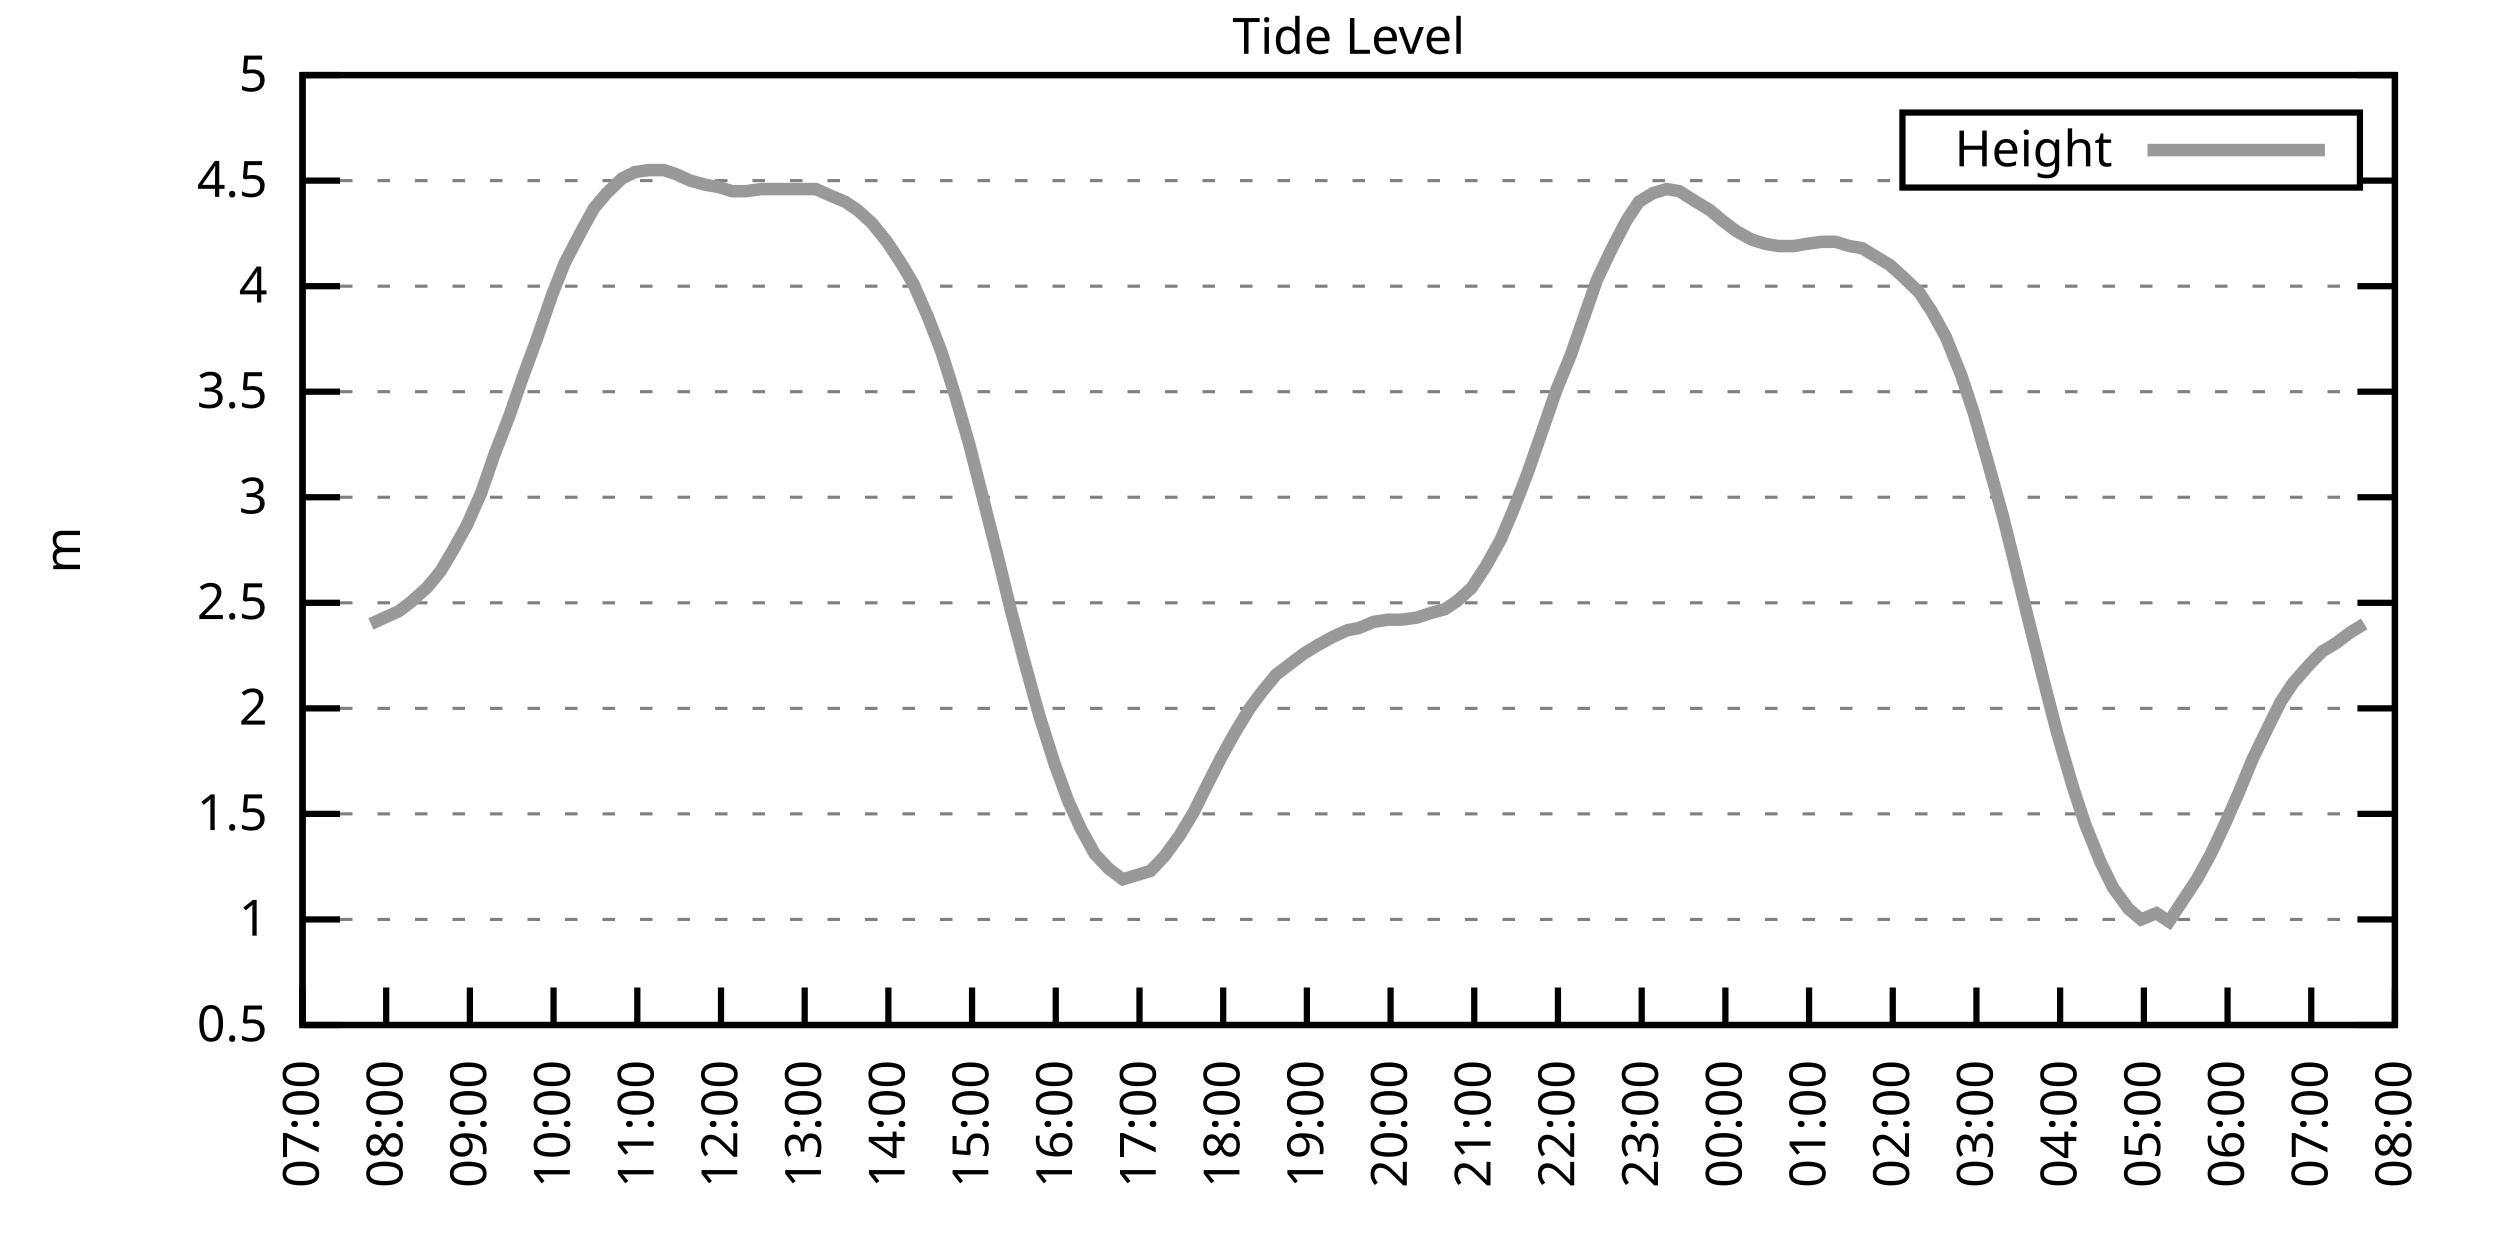
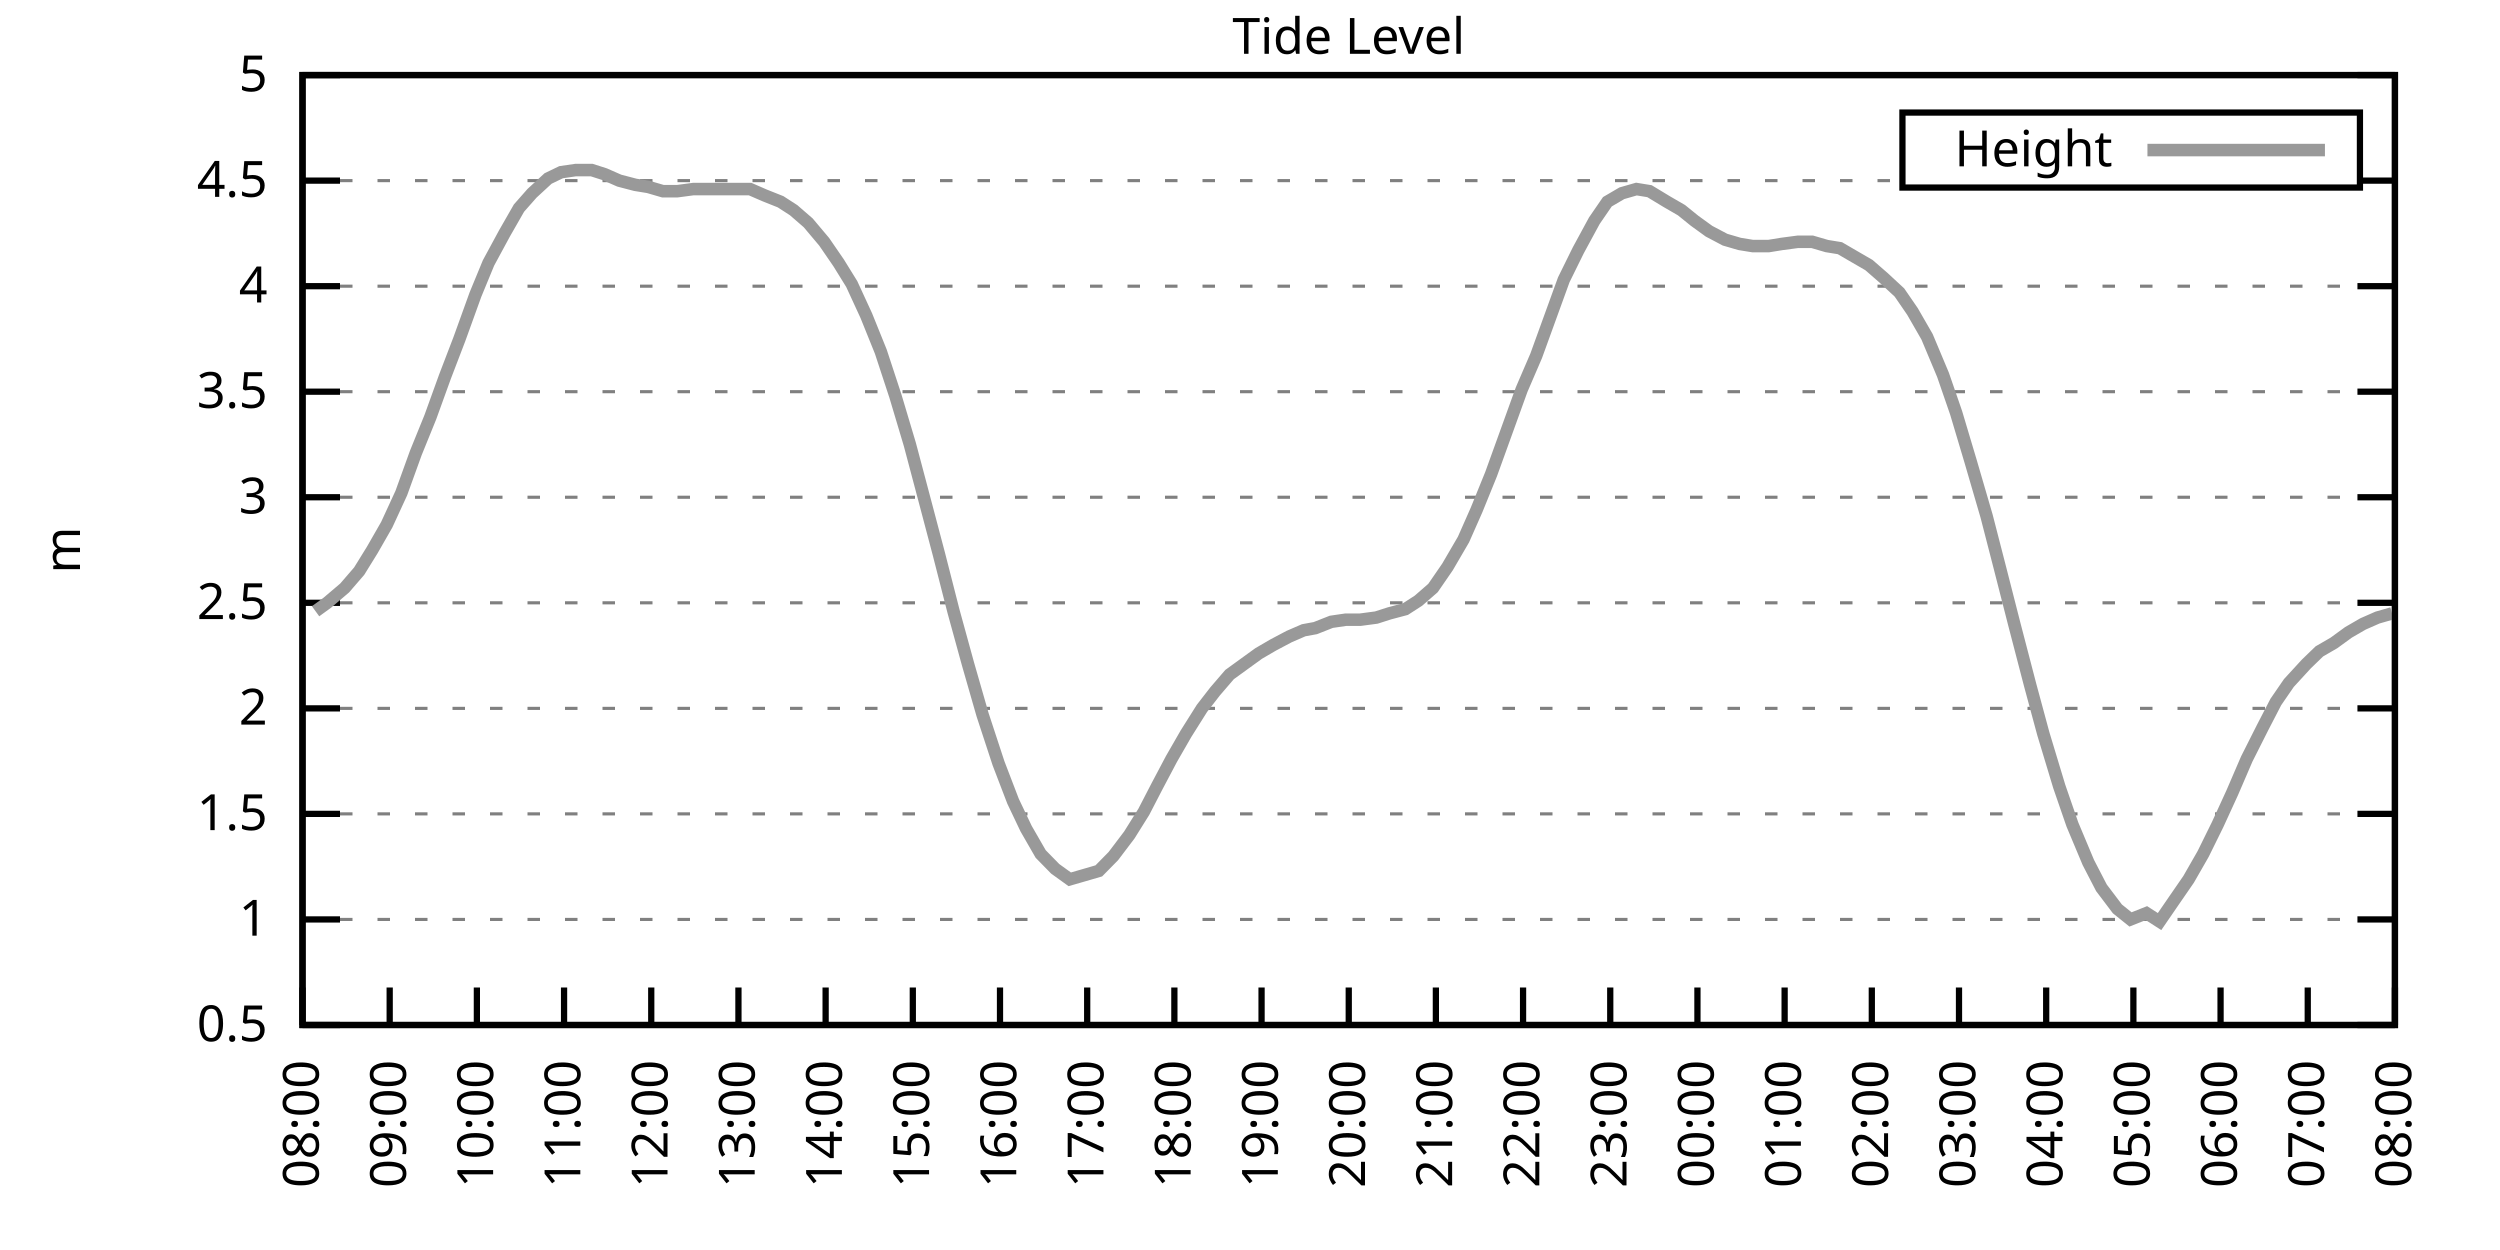
<svg xmlns="http://www.w3.org/2000/svg" xmlns:xlink="http://www.w3.org/1999/xlink" width="400" height="200" viewBox="0 0 400 200">
  <g id="gnuplot_canvas">
    <rect x="0" y="0" width="400" height="200" fill="none" />
    <defs>
      <circle id="gpDot" r="0.5" stroke-width="0.5" stroke="currentColor" />
      <path id="gpPt0" stroke-width="0.333" stroke="currentColor" d="M-1,0 h2 M0,-1 v2" />
      <path id="gpPt1" stroke-width="0.333" stroke="currentColor" d="M-1,-1 L1,1 M1,-1 L-1,1" />
      <path id="gpPt2" stroke-width="0.333" stroke="currentColor" d="M-1,0 L1,0 M0,-1 L0,1 M-1,-1 L1,1 M-1,1 L1,-1" />
      <rect id="gpPt3" stroke-width="0.333" stroke="currentColor" x="-1" y="-1" width="2" height="2" />
      <rect id="gpPt4" stroke-width="0.333" stroke="currentColor" fill="currentColor" x="-1" y="-1" width="2" height="2" />
      <circle id="gpPt5" stroke-width="0.333" stroke="currentColor" cx="0" cy="0" r="1" />
      <use xlink:href="#gpPt5" id="gpPt6" fill="currentColor" stroke="none" />
      <path id="gpPt7" stroke-width="0.333" stroke="currentColor" d="M0,-1.33 L-1.33,0.67 L1.33,0.67 z" />
      <use xlink:href="#gpPt7" id="gpPt8" fill="currentColor" stroke="none" />
      <use xlink:href="#gpPt7" id="gpPt9" stroke="currentColor" transform="rotate(180)" />
      <use xlink:href="#gpPt9" id="gpPt10" fill="currentColor" stroke="none" />
      <use xlink:href="#gpPt3" id="gpPt11" stroke="currentColor" transform="rotate(45)" />
      <use xlink:href="#gpPt11" id="gpPt12" fill="currentColor" stroke="none" />
      <path id="gpPt13" stroke-width="0.333" stroke="currentColor" d="M0,1.330 L1.265,0.411 L0.782,-1.067 L-0.782,-1.076 L-1.265,0.411 z" />
      <use xlink:href="#gpPt13" id="gpPt14" fill="currentColor" stroke="none" />
      <filter id="textbox" filterUnits="objectBoundingBox" x="0" y="0" height="1" width="1">
        <feFlood flood-color="white" flood-opacity="1" result="bgnd" />
        <feComposite in="SourceGraphic" in2="bgnd" operator="atop" />
      </filter>
      <filter id="greybox" filterUnits="objectBoundingBox" x="0" y="0" height="1" width="1">
        <feFlood flood-color="lightgrey" flood-opacity="1" result="grey" />
        <feComposite in="SourceGraphic" in2="grey" operator="atop" />
      </filter>
    </defs>
    <g fill="none" color="white" stroke="currentColor" stroke-width="1.00" stroke-linecap="butt" stroke-linejoin="miter">
</g>
    <g fill="none" color="black" stroke="currentColor" stroke-width="1.00" stroke-linecap="butt" stroke-linejoin="miter">
      <g stroke="none" shape-rendering="crispEdges">
        <polygon fill="rgb(255, 255, 255)" points="48.40,164.00 383.18,164.00 383.18,12.02 48.40,12.02 " />
      </g>
    </g>
    <g fill="none" color="black" stroke="currentColor" stroke-width="1.00" stroke-linecap="butt" stroke-linejoin="miter">
</g>
    <g fill="none" color="black" stroke="black" stroke-width="0.50" stroke-linecap="butt" stroke-linejoin="miter">
</g>
    <g fill="none" color="gray" stroke="currentColor" stroke-width="0.50" stroke-linecap="butt" stroke-linejoin="miter">
      <path stroke="gray" stroke-dasharray="2,4" class="gridline" d="M48.40,164.00 L383.19,164.00  " />
    </g>
    <g fill="none" color="gray" stroke="gray" stroke-width="1.00" stroke-linecap="butt" stroke-linejoin="miter">
</g>
    <g fill="none" color="black" stroke="currentColor" stroke-width="1.00" stroke-linecap="butt" stroke-linejoin="miter">
      <path stroke="black" d="M48.40,164.00 L54.40,164.00 M383.19,164.00 L377.19,164.00  " />
      <g transform="translate(42.80,166.60)" stroke="none" fill="black" font-family="Sans" font-size="8.00" text-anchor="end">
        <text>
          <tspan font-family="Sans"> 0.5</tspan>
        </text>
      </g>
    </g>
    <g fill="none" color="black" stroke="currentColor" stroke-width="1.00" stroke-linecap="butt" stroke-linejoin="miter">
</g>
    <g fill="none" color="black" stroke="black" stroke-width="0.50" stroke-linecap="butt" stroke-linejoin="miter">
</g>
    <g fill="none" color="gray" stroke="currentColor" stroke-width="0.50" stroke-linecap="butt" stroke-linejoin="miter">
      <path stroke="gray" stroke-dasharray="2,4" class="gridline" d="M48.40,147.11 L383.19,147.11  " />
    </g>
    <g fill="none" color="gray" stroke="gray" stroke-width="1.00" stroke-linecap="butt" stroke-linejoin="miter">
</g>
    <g fill="none" color="black" stroke="currentColor" stroke-width="1.00" stroke-linecap="butt" stroke-linejoin="miter">
      <path stroke="black" d="M48.40,147.11 L54.40,147.11 M383.19,147.11 L377.19,147.11  " />
      <g transform="translate(42.80,149.71)" stroke="none" fill="black" font-family="Sans" font-size="8.00" text-anchor="end">
        <text>
          <tspan font-family="Sans"> 1</tspan>
        </text>
      </g>
    </g>
    <g fill="none" color="black" stroke="currentColor" stroke-width="1.00" stroke-linecap="butt" stroke-linejoin="miter">
</g>
    <g fill="none" color="black" stroke="black" stroke-width="0.50" stroke-linecap="butt" stroke-linejoin="miter">
</g>
    <g fill="none" color="gray" stroke="currentColor" stroke-width="0.50" stroke-linecap="butt" stroke-linejoin="miter">
      <path stroke="gray" stroke-dasharray="2,4" class="gridline" d="M48.40,130.22 L383.19,130.22  " />
    </g>
    <g fill="none" color="gray" stroke="gray" stroke-width="1.00" stroke-linecap="butt" stroke-linejoin="miter">
</g>
    <g fill="none" color="black" stroke="currentColor" stroke-width="1.00" stroke-linecap="butt" stroke-linejoin="miter">
      <path stroke="black" d="M48.40,130.22 L54.40,130.22 M383.19,130.22 L377.19,130.22  " />
      <g transform="translate(42.80,132.82)" stroke="none" fill="black" font-family="Sans" font-size="8.00" text-anchor="end">
        <text>
          <tspan font-family="Sans"> 1.5</tspan>
        </text>
      </g>
    </g>
    <g fill="none" color="black" stroke="currentColor" stroke-width="1.00" stroke-linecap="butt" stroke-linejoin="miter">
</g>
    <g fill="none" color="black" stroke="black" stroke-width="0.50" stroke-linecap="butt" stroke-linejoin="miter">
</g>
    <g fill="none" color="gray" stroke="currentColor" stroke-width="0.50" stroke-linecap="butt" stroke-linejoin="miter">
      <path stroke="gray" stroke-dasharray="2,4" class="gridline" d="M48.40,113.34 L383.19,113.34  " />
    </g>
    <g fill="none" color="gray" stroke="gray" stroke-width="1.00" stroke-linecap="butt" stroke-linejoin="miter">
</g>
    <g fill="none" color="black" stroke="currentColor" stroke-width="1.00" stroke-linecap="butt" stroke-linejoin="miter">
      <path stroke="black" d="M48.40,113.34 L54.40,113.34 M383.19,113.34 L377.19,113.34  " />
      <g transform="translate(42.80,115.94)" stroke="none" fill="black" font-family="Sans" font-size="8.00" text-anchor="end">
        <text>
          <tspan font-family="Sans"> 2</tspan>
        </text>
      </g>
    </g>
    <g fill="none" color="black" stroke="currentColor" stroke-width="1.00" stroke-linecap="butt" stroke-linejoin="miter">
</g>
    <g fill="none" color="black" stroke="black" stroke-width="0.50" stroke-linecap="butt" stroke-linejoin="miter">
</g>
    <g fill="none" color="gray" stroke="currentColor" stroke-width="0.50" stroke-linecap="butt" stroke-linejoin="miter">
      <path stroke="gray" stroke-dasharray="2,4" class="gridline" d="M48.40,96.45 L383.19,96.45  " />
    </g>
    <g fill="none" color="gray" stroke="gray" stroke-width="1.00" stroke-linecap="butt" stroke-linejoin="miter">
</g>
    <g fill="none" color="black" stroke="currentColor" stroke-width="1.00" stroke-linecap="butt" stroke-linejoin="miter">
      <path stroke="black" d="M48.40,96.45 L54.40,96.45 M383.19,96.45 L377.19,96.45  " />
      <g transform="translate(42.80,99.05)" stroke="none" fill="black" font-family="Sans" font-size="8.00" text-anchor="end">
        <text>
          <tspan font-family="Sans"> 2.5</tspan>
        </text>
      </g>
    </g>
    <g fill="none" color="black" stroke="currentColor" stroke-width="1.00" stroke-linecap="butt" stroke-linejoin="miter">
</g>
    <g fill="none" color="black" stroke="black" stroke-width="0.50" stroke-linecap="butt" stroke-linejoin="miter">
</g>
    <g fill="none" color="gray" stroke="currentColor" stroke-width="0.50" stroke-linecap="butt" stroke-linejoin="miter">
      <path stroke="gray" stroke-dasharray="2,4" class="gridline" d="M48.40,79.56 L383.19,79.56  " />
    </g>
    <g fill="none" color="gray" stroke="gray" stroke-width="1.00" stroke-linecap="butt" stroke-linejoin="miter">
</g>
    <g fill="none" color="black" stroke="currentColor" stroke-width="1.00" stroke-linecap="butt" stroke-linejoin="miter">
      <path stroke="black" d="M48.40,79.56 L54.40,79.56 M383.19,79.56 L377.19,79.56  " />
      <g transform="translate(42.80,82.16)" stroke="none" fill="black" font-family="Sans" font-size="8.00" text-anchor="end">
        <text>
          <tspan font-family="Sans"> 3</tspan>
        </text>
      </g>
    </g>
    <g fill="none" color="black" stroke="currentColor" stroke-width="1.00" stroke-linecap="butt" stroke-linejoin="miter">
</g>
    <g fill="none" color="black" stroke="black" stroke-width="0.50" stroke-linecap="butt" stroke-linejoin="miter">
</g>
    <g fill="none" color="gray" stroke="currentColor" stroke-width="0.50" stroke-linecap="butt" stroke-linejoin="miter">
      <path stroke="gray" stroke-dasharray="2,4" class="gridline" d="M48.40,62.67 L383.19,62.67  " />
    </g>
    <g fill="none" color="gray" stroke="gray" stroke-width="1.00" stroke-linecap="butt" stroke-linejoin="miter">
</g>
    <g fill="none" color="black" stroke="currentColor" stroke-width="1.00" stroke-linecap="butt" stroke-linejoin="miter">
      <path stroke="black" d="M48.40,62.67 L54.40,62.67 M383.19,62.67 L377.19,62.67  " />
      <g transform="translate(42.80,65.27)" stroke="none" fill="black" font-family="Sans" font-size="8.00" text-anchor="end">
        <text>
          <tspan font-family="Sans"> 3.5</tspan>
        </text>
      </g>
    </g>
    <g fill="none" color="black" stroke="currentColor" stroke-width="1.00" stroke-linecap="butt" stroke-linejoin="miter">
</g>
    <g fill="none" color="black" stroke="black" stroke-width="0.50" stroke-linecap="butt" stroke-linejoin="miter">
</g>
    <g fill="none" color="gray" stroke="currentColor" stroke-width="0.50" stroke-linecap="butt" stroke-linejoin="miter">
      <path stroke="gray" stroke-dasharray="2,4" class="gridline" d="M48.40,45.79 L383.19,45.79  " />
    </g>
    <g fill="none" color="gray" stroke="gray" stroke-width="1.00" stroke-linecap="butt" stroke-linejoin="miter">
</g>
    <g fill="none" color="black" stroke="currentColor" stroke-width="1.00" stroke-linecap="butt" stroke-linejoin="miter">
      <path stroke="black" d="M48.40,45.79 L54.40,45.79 M383.19,45.79 L377.19,45.79  " />
      <g transform="translate(42.80,48.39)" stroke="none" fill="black" font-family="Sans" font-size="8.00" text-anchor="end">
        <text>
          <tspan font-family="Sans"> 4</tspan>
        </text>
      </g>
    </g>
    <g fill="none" color="black" stroke="currentColor" stroke-width="1.00" stroke-linecap="butt" stroke-linejoin="miter">
</g>
    <g fill="none" color="black" stroke="black" stroke-width="0.50" stroke-linecap="butt" stroke-linejoin="miter">
</g>
    <g fill="none" color="gray" stroke="currentColor" stroke-width="0.50" stroke-linecap="butt" stroke-linejoin="miter">
      <path stroke="gray" stroke-dasharray="2,4" class="gridline" d="M48.40,28.90 L304.39,28.90 M377.59,28.90 L383.19,28.90  " />
    </g>
    <g fill="none" color="gray" stroke="gray" stroke-width="1.00" stroke-linecap="butt" stroke-linejoin="miter">
</g>
    <g fill="none" color="black" stroke="currentColor" stroke-width="1.00" stroke-linecap="butt" stroke-linejoin="miter">
      <path stroke="black" d="M48.40,28.90 L54.40,28.90 M383.19,28.90 L377.19,28.90  " />
      <g transform="translate(42.80,31.50)" stroke="none" fill="black" font-family="Sans" font-size="8.00" text-anchor="end">
        <text>
          <tspan font-family="Sans"> 4.5</tspan>
        </text>
      </g>
    </g>
    <g fill="none" color="black" stroke="currentColor" stroke-width="1.00" stroke-linecap="butt" stroke-linejoin="miter">
</g>
    <g fill="none" color="black" stroke="black" stroke-width="0.50" stroke-linecap="butt" stroke-linejoin="miter">
</g>
    <g fill="none" color="gray" stroke="currentColor" stroke-width="0.50" stroke-linecap="butt" stroke-linejoin="miter">
      <path stroke="gray" stroke-dasharray="2,4" class="gridline" d="M48.40,12.01 L383.19,12.01  " />
    </g>
    <g fill="none" color="gray" stroke="gray" stroke-width="1.00" stroke-linecap="butt" stroke-linejoin="miter">
</g>
    <g fill="none" color="black" stroke="currentColor" stroke-width="1.00" stroke-linecap="butt" stroke-linejoin="miter">
      <path stroke="black" d="M48.40,12.01 L54.40,12.01 M383.19,12.01 L377.19,12.01  " />
      <g transform="translate(42.80,14.61)" stroke="none" fill="black" font-family="Sans" font-size="8.00" text-anchor="end">
        <text>
          <tspan font-family="Sans"> 5</tspan>
        </text>
      </g>
    </g>
    <g fill="none" color="black" stroke="currentColor" stroke-width="1.00" stroke-linecap="butt" stroke-linejoin="miter">
      <path stroke="black" d="M48.40,164.00 L48.40,158.00  " />
      <g transform="translate(51.00,169.60) rotate(270.00)" stroke="none" fill="black" font-family="Sans" font-size="8.00" text-anchor="end">
        <text>
-           <tspan font-family="Sans">07:00</tspan>
-         </text>
-       </g>
-     </g>
-     <g fill="none" color="black" stroke="currentColor" stroke-width="1.00" stroke-linecap="butt" stroke-linejoin="miter">
-       <path stroke="black" d="M61.79,164.00 L61.79,158.00  " />
-       <g transform="translate(64.39,169.60) rotate(270.00)" stroke="none" fill="black" font-family="Sans" font-size="8.00" text-anchor="end">
-         <text>
          <tspan font-family="Sans">08:00</tspan>
        </text>
      </g>
    </g>
    <g fill="none" color="black" stroke="currentColor" stroke-width="1.00" stroke-linecap="butt" stroke-linejoin="miter">
-       <path stroke="black" d="M75.18,164.00 L75.18,158.00  " />
-       <g transform="translate(77.78,169.60) rotate(270.00)" stroke="none" fill="black" font-family="Sans" font-size="8.00" text-anchor="end">
+       <path stroke="black" d="M62.35,164.00 L62.35,158.00  " />
+       <g transform="translate(64.95,169.60) rotate(270.00)" stroke="none" fill="black" font-family="Sans" font-size="8.00" text-anchor="end">
        <text>
          <tspan font-family="Sans">09:00</tspan>
        </text>
      </g>
    </g>
    <g fill="none" color="black" stroke="currentColor" stroke-width="1.00" stroke-linecap="butt" stroke-linejoin="miter">
-       <path stroke="black" d="M88.57,164.00 L88.57,158.00  " />
-       <g transform="translate(91.17,169.60) rotate(270.00)" stroke="none" fill="black" font-family="Sans" font-size="8.00" text-anchor="end">
+       <path stroke="black" d="M76.30,164.00 L76.30,158.00  " />
+       <g transform="translate(78.90,169.60) rotate(270.00)" stroke="none" fill="black" font-family="Sans" font-size="8.00" text-anchor="end">
        <text>
          <tspan font-family="Sans">10:00</tspan>
        </text>
      </g>
    </g>
    <g fill="none" color="black" stroke="currentColor" stroke-width="1.00" stroke-linecap="butt" stroke-linejoin="miter">
-       <path stroke="black" d="M101.97,164.00 L101.97,158.00  " />
-       <g transform="translate(104.57,169.60) rotate(270.00)" stroke="none" fill="black" font-family="Sans" font-size="8.00" text-anchor="end">
+       <path stroke="black" d="M90.25,164.00 L90.25,158.00  " />
+       <g transform="translate(92.85,169.60) rotate(270.00)" stroke="none" fill="black" font-family="Sans" font-size="8.00" text-anchor="end">
        <text>
          <tspan font-family="Sans">11:00</tspan>
        </text>
      </g>
    </g>
    <g fill="none" color="black" stroke="currentColor" stroke-width="1.00" stroke-linecap="butt" stroke-linejoin="miter">
-       <path stroke="black" d="M115.36,164.00 L115.36,158.00  " />
-       <g transform="translate(117.96,169.60) rotate(270.00)" stroke="none" fill="black" font-family="Sans" font-size="8.00" text-anchor="end">
+       <path stroke="black" d="M104.20,164.00 L104.20,158.00  " />
+       <g transform="translate(106.80,169.60) rotate(270.00)" stroke="none" fill="black" font-family="Sans" font-size="8.00" text-anchor="end">
        <text>
          <tspan font-family="Sans">12:00</tspan>
        </text>
      </g>
    </g>
    <g fill="none" color="black" stroke="currentColor" stroke-width="1.00" stroke-linecap="butt" stroke-linejoin="miter">
-       <path stroke="black" d="M128.75,164.00 L128.75,158.00  " />
-       <g transform="translate(131.35,169.60) rotate(270.00)" stroke="none" fill="black" font-family="Sans" font-size="8.00" text-anchor="end">
+       <path stroke="black" d="M118.15,164.00 L118.15,158.00  " />
+       <g transform="translate(120.75,169.60) rotate(270.00)" stroke="none" fill="black" font-family="Sans" font-size="8.00" text-anchor="end">
        <text>
          <tspan font-family="Sans">13:00</tspan>
        </text>
      </g>
    </g>
    <g fill="none" color="black" stroke="currentColor" stroke-width="1.00" stroke-linecap="butt" stroke-linejoin="miter">
-       <path stroke="black" d="M142.14,164.00 L142.14,158.00  " />
-       <g transform="translate(144.74,169.60) rotate(270.00)" stroke="none" fill="black" font-family="Sans" font-size="8.00" text-anchor="end">
+       <path stroke="black" d="M132.10,164.00 L132.10,158.00  " />
+       <g transform="translate(134.70,169.60) rotate(270.00)" stroke="none" fill="black" font-family="Sans" font-size="8.00" text-anchor="end">
        <text>
          <tspan font-family="Sans">14:00</tspan>
        </text>
      </g>
    </g>
    <g fill="none" color="black" stroke="currentColor" stroke-width="1.00" stroke-linecap="butt" stroke-linejoin="miter">
-       <path stroke="black" d="M155.53,164.00 L155.53,158.00  " />
-       <g transform="translate(158.13,169.60) rotate(270.00)" stroke="none" fill="black" font-family="Sans" font-size="8.00" text-anchor="end">
+       <path stroke="black" d="M146.05,164.00 L146.05,158.00  " />
+       <g transform="translate(148.65,169.60) rotate(270.00)" stroke="none" fill="black" font-family="Sans" font-size="8.00" text-anchor="end">
        <text>
          <tspan font-family="Sans">15:00</tspan>
        </text>
      </g>
    </g>
    <g fill="none" color="black" stroke="currentColor" stroke-width="1.00" stroke-linecap="butt" stroke-linejoin="miter">
-       <path stroke="black" d="M168.92,164.00 L168.92,158.00  " />
-       <g transform="translate(171.52,169.60) rotate(270.00)" stroke="none" fill="black" font-family="Sans" font-size="8.00" text-anchor="end">
+       <path stroke="black" d="M160.00,164.00 L160.00,158.00  " />
+       <g transform="translate(162.60,169.60) rotate(270.00)" stroke="none" fill="black" font-family="Sans" font-size="8.00" text-anchor="end">
        <text>
          <tspan font-family="Sans">16:00</tspan>
        </text>
      </g>
    </g>
    <g fill="none" color="black" stroke="currentColor" stroke-width="1.00" stroke-linecap="butt" stroke-linejoin="miter">
-       <path stroke="black" d="M182.32,164.00 L182.32,158.00  " />
-       <g transform="translate(184.92,169.60) rotate(270.00)" stroke="none" fill="black" font-family="Sans" font-size="8.00" text-anchor="end">
+       <path stroke="black" d="M173.95,164.00 L173.95,158.00  " />
+       <g transform="translate(176.55,169.60) rotate(270.00)" stroke="none" fill="black" font-family="Sans" font-size="8.00" text-anchor="end">
        <text>
          <tspan font-family="Sans">17:00</tspan>
        </text>
      </g>
    </g>
    <g fill="none" color="black" stroke="currentColor" stroke-width="1.00" stroke-linecap="butt" stroke-linejoin="miter">
-       <path stroke="black" d="M195.71,164.00 L195.71,158.00  " />
-       <g transform="translate(198.31,169.60) rotate(270.00)" stroke="none" fill="black" font-family="Sans" font-size="8.00" text-anchor="end">
+       <path stroke="black" d="M187.90,164.00 L187.90,158.00  " />
+       <g transform="translate(190.50,169.60) rotate(270.00)" stroke="none" fill="black" font-family="Sans" font-size="8.00" text-anchor="end">
        <text>
          <tspan font-family="Sans">18:00</tspan>
        </text>
      </g>
    </g>
    <g fill="none" color="black" stroke="currentColor" stroke-width="1.00" stroke-linecap="butt" stroke-linejoin="miter">
-       <path stroke="black" d="M209.10,164.00 L209.10,158.00  " />
-       <g transform="translate(211.70,169.60) rotate(270.00)" stroke="none" fill="black" font-family="Sans" font-size="8.00" text-anchor="end">
+       <path stroke="black" d="M201.85,164.00 L201.85,158.00  " />
+       <g transform="translate(204.45,169.60) rotate(270.00)" stroke="none" fill="black" font-family="Sans" font-size="8.00" text-anchor="end">
        <text>
          <tspan font-family="Sans">19:00</tspan>
        </text>
      </g>
    </g>
    <g fill="none" color="black" stroke="currentColor" stroke-width="1.00" stroke-linecap="butt" stroke-linejoin="miter">
-       <path stroke="black" d="M222.49,164.00 L222.49,158.00  " />
-       <g transform="translate(225.09,169.60) rotate(270.00)" stroke="none" fill="black" font-family="Sans" font-size="8.00" text-anchor="end">
+       <path stroke="black" d="M215.80,164.00 L215.80,158.00  " />
+       <g transform="translate(218.40,169.60) rotate(270.00)" stroke="none" fill="black" font-family="Sans" font-size="8.00" text-anchor="end">
        <text>
          <tspan font-family="Sans">20:00</tspan>
        </text>
      </g>
    </g>
    <g fill="none" color="black" stroke="currentColor" stroke-width="1.00" stroke-linecap="butt" stroke-linejoin="miter">
-       <path stroke="black" d="M235.88,164.00 L235.88,158.00  " />
-       <g transform="translate(238.48,169.60) rotate(270.00)" stroke="none" fill="black" font-family="Sans" font-size="8.00" text-anchor="end">
+       <path stroke="black" d="M229.74,164.00 L229.74,158.00  " />
+       <g transform="translate(232.34,169.60) rotate(270.00)" stroke="none" fill="black" font-family="Sans" font-size="8.00" text-anchor="end">
        <text>
          <tspan font-family="Sans">21:00</tspan>
        </text>
      </g>
    </g>
    <g fill="none" color="black" stroke="currentColor" stroke-width="1.00" stroke-linecap="butt" stroke-linejoin="miter">
-       <path stroke="black" d="M249.27,164.00 L249.27,158.00  " />
-       <g transform="translate(251.87,169.60) rotate(270.00)" stroke="none" fill="black" font-family="Sans" font-size="8.00" text-anchor="end">
+       <path stroke="black" d="M243.69,164.00 L243.69,158.00  " />
+       <g transform="translate(246.29,169.60) rotate(270.00)" stroke="none" fill="black" font-family="Sans" font-size="8.00" text-anchor="end">
        <text>
          <tspan font-family="Sans">22:00</tspan>
        </text>
      </g>
    </g>
    <g fill="none" color="black" stroke="currentColor" stroke-width="1.00" stroke-linecap="butt" stroke-linejoin="miter">
-       <path stroke="black" d="M262.67,164.00 L262.67,158.00  " />
-       <g transform="translate(265.27,169.60) rotate(270.00)" stroke="none" fill="black" font-family="Sans" font-size="8.00" text-anchor="end">
+       <path stroke="black" d="M257.64,164.00 L257.64,158.00  " />
+       <g transform="translate(260.24,169.60) rotate(270.00)" stroke="none" fill="black" font-family="Sans" font-size="8.00" text-anchor="end">
        <text>
          <tspan font-family="Sans">23:00</tspan>
        </text>
      </g>
    </g>
    <g fill="none" color="black" stroke="currentColor" stroke-width="1.00" stroke-linecap="butt" stroke-linejoin="miter">
-       <path stroke="black" d="M276.06,164.00 L276.06,158.00  " />
-       <g transform="translate(278.66,169.60) rotate(270.00)" stroke="none" fill="black" font-family="Sans" font-size="8.00" text-anchor="end">
+       <path stroke="black" d="M271.59,164.00 L271.59,158.00  " />
+       <g transform="translate(274.19,169.60) rotate(270.00)" stroke="none" fill="black" font-family="Sans" font-size="8.00" text-anchor="end">
        <text>
          <tspan font-family="Sans">00:00</tspan>
        </text>
      </g>
    </g>
    <g fill="none" color="black" stroke="currentColor" stroke-width="1.00" stroke-linecap="butt" stroke-linejoin="miter">
-       <path stroke="black" d="M289.45,164.00 L289.45,158.00  " />
-       <g transform="translate(292.05,169.60) rotate(270.00)" stroke="none" fill="black" font-family="Sans" font-size="8.00" text-anchor="end">
+       <path stroke="black" d="M285.54,164.00 L285.54,158.00  " />
+       <g transform="translate(288.14,169.60) rotate(270.00)" stroke="none" fill="black" font-family="Sans" font-size="8.00" text-anchor="end">
        <text>
          <tspan font-family="Sans">01:00</tspan>
        </text>
      </g>
    </g>
    <g fill="none" color="black" stroke="currentColor" stroke-width="1.00" stroke-linecap="butt" stroke-linejoin="miter">
-       <path stroke="black" d="M302.84,164.00 L302.84,158.00  " />
-       <g transform="translate(305.44,169.60) rotate(270.00)" stroke="none" fill="black" font-family="Sans" font-size="8.00" text-anchor="end">
+       <path stroke="black" d="M299.49,164.00 L299.49,158.00  " />
+       <g transform="translate(302.09,169.60) rotate(270.00)" stroke="none" fill="black" font-family="Sans" font-size="8.00" text-anchor="end">
        <text>
          <tspan font-family="Sans">02:00</tspan>
        </text>
      </g>
    </g>
    <g fill="none" color="black" stroke="currentColor" stroke-width="1.00" stroke-linecap="butt" stroke-linejoin="miter">
-       <path stroke="black" d="M316.23,164.00 L316.23,158.00  " />
-       <g transform="translate(318.83,169.60) rotate(270.00)" stroke="none" fill="black" font-family="Sans" font-size="8.00" text-anchor="end">
+       <path stroke="black" d="M313.44,164.00 L313.44,158.00  " />
+       <g transform="translate(316.04,169.60) rotate(270.00)" stroke="none" fill="black" font-family="Sans" font-size="8.00" text-anchor="end">
        <text>
          <tspan font-family="Sans">03:00</tspan>
        </text>
      </g>
    </g>
    <g fill="none" color="black" stroke="currentColor" stroke-width="1.00" stroke-linecap="butt" stroke-linejoin="miter">
-       <path stroke="black" d="M329.62,164.00 L329.62,158.00  " />
-       <g transform="translate(332.22,169.60) rotate(270.00)" stroke="none" fill="black" font-family="Sans" font-size="8.00" text-anchor="end">
+       <path stroke="black" d="M327.39,164.00 L327.39,158.00  " />
+       <g transform="translate(329.99,169.60) rotate(270.00)" stroke="none" fill="black" font-family="Sans" font-size="8.00" text-anchor="end">
        <text>
          <tspan font-family="Sans">04:00</tspan>
        </text>
      </g>
    </g>
    <g fill="none" color="black" stroke="currentColor" stroke-width="1.00" stroke-linecap="butt" stroke-linejoin="miter">
-       <path stroke="black" d="M343.02,164.00 L343.02,158.00  " />
-       <g transform="translate(345.62,169.60) rotate(270.00)" stroke="none" fill="black" font-family="Sans" font-size="8.00" text-anchor="end">
+       <path stroke="black" d="M341.34,164.00 L341.34,158.00  " />
+       <g transform="translate(343.94,169.60) rotate(270.00)" stroke="none" fill="black" font-family="Sans" font-size="8.00" text-anchor="end">
        <text>
          <tspan font-family="Sans">05:00</tspan>
        </text>
      </g>
    </g>
    <g fill="none" color="black" stroke="currentColor" stroke-width="1.00" stroke-linecap="butt" stroke-linejoin="miter">
-       <path stroke="black" d="M356.41,164.00 L356.41,158.00  " />
-       <g transform="translate(359.01,169.60) rotate(270.00)" stroke="none" fill="black" font-family="Sans" font-size="8.00" text-anchor="end">
+       <path stroke="black" d="M355.29,164.00 L355.29,158.00  " />
+       <g transform="translate(357.89,169.60) rotate(270.00)" stroke="none" fill="black" font-family="Sans" font-size="8.00" text-anchor="end">
        <text>
          <tspan font-family="Sans">06:00</tspan>
        </text>
      </g>
    </g>
    <g fill="none" color="black" stroke="currentColor" stroke-width="1.00" stroke-linecap="butt" stroke-linejoin="miter">
-       <path stroke="black" d="M369.80,164.00 L369.80,158.00  " />
-       <g transform="translate(372.40,169.60) rotate(270.00)" stroke="none" fill="black" font-family="Sans" font-size="8.00" text-anchor="end">
+       <path stroke="black" d="M369.24,164.00 L369.24,158.00  " />
+       <g transform="translate(371.84,169.60) rotate(270.00)" stroke="none" fill="black" font-family="Sans" font-size="8.00" text-anchor="end">
        <text>
          <tspan font-family="Sans">07:00</tspan>
        </text>
      </g>
    </g>
    <g fill="none" color="black" stroke="currentColor" stroke-width="1.00" stroke-linecap="butt" stroke-linejoin="miter">
      <path stroke="black" d="M383.19,164.00 L383.19,158.00  " />
      <g transform="translate(385.79,169.60) rotate(270.00)" stroke="none" fill="black" font-family="Sans" font-size="8.00" text-anchor="end">
        <text>
          <tspan font-family="Sans">08:00</tspan>
        </text>
      </g>
    </g>
    <g fill="none" color="black" stroke="currentColor" stroke-width="1.00" stroke-linecap="butt" stroke-linejoin="miter">
</g>
    <g fill="none" color="black" stroke="currentColor" stroke-width="1.00" stroke-linecap="butt" stroke-linejoin="miter">
      <path stroke="black" d="M48.40,12.01 L48.40,164.00 L383.19,164.00 L383.19,12.01 L48.40,12.01 Z  " />
    </g>
    <g fill="none" color="black" stroke="currentColor" stroke-width="1.00" stroke-linecap="butt" stroke-linejoin="miter">
</g>
    <g fill="none" color="black" stroke="currentColor" stroke-width="1.00" stroke-linecap="butt" stroke-linejoin="miter">
      <path stroke="black" d="M304.39,30.01 L304.39,18.01 L377.59,18.01 L377.59,30.01 L304.39,30.01 Z  " />
    </g>
    <g id="Tide_level_plot_1">
      <g fill="none" color="white" stroke="black" stroke-width="2.00" stroke-linecap="butt" stroke-linejoin="miter">
</g>
      <g fill="none" color="black" stroke="currentColor" stroke-width="2.00" stroke-linecap="butt" stroke-linejoin="miter">
        <g transform="translate(337.99,26.61)" stroke="none" fill="black" font-family="Sans" font-size="8.00" text-anchor="end">
          <text>
            <tspan font-family="Sans">Height</tspan>
          </text>
        </g>
      </g>
      <g fill="none" color="black" stroke="currentColor" stroke-width="2.00" stroke-linecap="butt" stroke-linejoin="miter">
-         <path stroke="rgb(153, 153, 153)" d="M343.59,24.01 L371.99,24.01 M59.34,99.83 L61.57,98.81 L63.80,97.80 L65.59,96.45 L68.26,94.08 L70.50,91.38   L72.50,88.00 L74.74,83.95 L76.97,78.89 L79.20,72.47 L81.43,66.73 L83.66,60.31 L85.90,54.23 L88.35,47.14   L90.36,42.07 L92.82,37.34 L95.05,33.29 L97.06,30.92 L99.51,28.56 L101.52,27.55 L103.75,27.21 L106.21,27.21   L108.22,27.88 L110.45,28.90 L112.90,29.57 L114.91,29.91 L117.14,30.59 L119.38,30.59 L121.83,30.25 L123.84,30.25   L126.07,30.25 L128.30,30.25 L130.54,30.25 L132.77,31.26 L135.22,32.28 L137.23,33.63 L139.46,35.65 L141.92,38.69   L144.15,42.07 L146.16,45.45 L148.39,50.51 L150.62,56.26 L152.85,63.35 L155.09,71.12 L157.32,79.90 L159.55,88.68   L161.78,97.80 L164.01,106.24 L166.25,114.35 L168.70,122.12 L170.93,128.20 L172.94,132.59 L175.17,136.64 L177.41,139.01   L179.64,140.69 L181.87,140.02 L184.10,139.34 L186.33,136.98 L188.79,133.60 L191.02,129.89 L193.03,125.83 L195.26,121.44   L197.49,117.39 L199.95,113.34 L201.96,110.63 L204.19,107.93 L206.42,106.24 L208.65,104.56 L210.88,103.20 L213.34,101.85   L215.57,100.84 L217.36,100.50 L219.81,99.49 L222.04,99.15 L224.28,99.15 L226.73,98.81 L228.74,98.14 L231.20,97.46   L233.20,96.11 L235.44,94.08 L237.67,90.71 L240.12,86.32 L242.13,81.59 L244.36,75.85 L246.60,69.43 L249.05,62.34   L251.28,56.93 L255.52,44.77 L257.76,40.04 L260.21,35.32 L262.22,32.28 L264.45,30.92 L266.68,30.25 L268.69,30.59   L271.37,32.28 L273.60,33.63 L275.61,35.32 L277.84,37.00 L280.30,38.35 L282.53,39.03 L284.54,39.37 L286.99,39.37   L289.00,39.03 L291.46,38.69 L293.69,38.69 L295.92,39.37 L297.93,39.71 L300.16,41.06 L302.39,42.41 L304.63,44.43   L307.08,46.80 L309.09,49.84 L311.32,53.89 L313.78,59.97 L315.79,66.05 L318.02,73.82 L320.47,82.60 L322.48,90.71   L324.71,99.83 L327.17,109.62 L329.18,117.39 L331.63,125.83 L333.64,131.91 L336.10,137.99 L338.10,142.05 L340.56,145.42   L342.57,147.11 L345.02,146.10 L347.03,147.45 L349.26,144.07 L351.50,140.69 L353.73,136.64 L355.96,131.91 L358.19,126.85   L360.42,121.44 L362.88,116.38 L364.89,112.32 L366.90,109.28 L369.58,106.24 L371.58,104.22 L373.82,102.87 L376.05,101.18   L378.28,99.83  " />
+         <path stroke="rgb(153, 153, 153)" d="M343.59,24.01 L371.99,24.01 M50.49,97.80 L52.35,96.45 L55.14,94.08 L57.47,91.38 L59.56,88.00 L61.88,83.95   L64.21,78.89 L66.53,72.47 L68.86,66.73 L71.18,60.31 L73.51,54.23 L76.07,47.14 L78.16,42.07 L80.72,37.34   L83.04,33.29 L85.13,30.92 L87.69,28.56 L89.78,27.55 L92.11,27.21 L94.67,27.21 L96.76,27.88 L99.08,28.90   L101.64,29.57 L103.73,29.91 L106.06,30.59 L108.38,30.59 L110.94,30.25 L113.03,30.25 L115.36,30.25 L117.68,30.25   L120.01,30.25 L122.33,31.26 L124.89,32.28 L126.98,33.63 L129.31,35.65 L131.87,38.69 L134.19,42.07 L136.28,45.45   L138.61,50.51 L140.93,56.26 L143.26,63.35 L145.58,71.12 L147.91,79.90 L150.23,88.68 L152.56,97.80 L154.88,106.24   L157.21,114.35 L159.76,122.12 L162.09,128.20 L164.18,132.59 L166.51,136.64 L168.83,139.01 L171.16,140.69 L173.48,140.02   L175.81,139.34 L178.13,136.98 L180.69,133.60 L183.01,129.89 L185.11,125.83 L187.43,121.44 L189.76,117.39 L192.31,113.34   L194.41,110.63 L196.73,107.93 L199.06,106.24 L201.38,104.56 L203.71,103.20 L206.26,101.85 L208.59,100.84 L210.45,100.50   L213.01,99.49 L215.33,99.15 L217.65,99.15 L220.21,98.81 L222.30,98.14 L224.86,97.46 L226.95,96.11 L229.28,94.08   L231.60,90.71 L234.16,86.32 L236.25,81.59 L238.58,75.85 L240.90,69.43 L243.46,62.34 L245.79,56.93 L250.20,44.77   L252.53,40.04 L255.09,35.32 L257.18,32.28 L259.50,30.92 L261.83,30.25 L263.92,30.59 L266.71,32.28 L269.04,33.63   L271.13,35.32 L273.45,37.00 L276.01,38.35 L278.34,39.03 L280.43,39.37 L282.99,39.37 L285.08,39.03 L287.64,38.69   L289.96,38.69 L292.29,39.37 L294.38,39.71 L296.70,41.06 L299.03,42.41 L301.35,44.43 L303.91,46.80 L306.00,49.84   L308.33,53.89 L310.88,59.97 L312.98,66.05 L315.30,73.82 L317.86,82.60 L319.95,90.71 L322.28,99.83 L324.83,109.62   L326.93,117.39 L329.48,125.83 L331.58,131.91 L334.13,137.99 L336.23,142.05 L338.78,145.42 L340.88,147.11 L343.43,146.10   L345.53,147.45 L347.85,144.07 L350.18,140.69 L352.50,136.64 L354.83,131.91 L357.15,126.85 L359.48,121.44 L362.03,116.38   L364.13,112.32 L366.22,109.28 L369.01,106.24 L371.10,104.22 L373.43,102.87 L375.75,101.18 L378.08,99.83 L380.40,98.81   L382.73,98.14  " />
      </g>
    </g>
    <g fill="none" color="black" stroke="currentColor" stroke-width="2.00" stroke-linecap="butt" stroke-linejoin="miter">
</g>
    <g fill="none" color="black" stroke="black" stroke-width="1.00" stroke-linecap="butt" stroke-linejoin="miter">
</g>
    <g fill="none" color="black" stroke="currentColor" stroke-width="1.00" stroke-linecap="butt" stroke-linejoin="miter">
      <path stroke="black" d="M48.40,12.01 L48.40,164.00 L383.19,164.00 L383.19,12.01 L48.40,12.01 Z  " />
      <g transform="translate(12.80,88.01) rotate(270.00)" stroke="none" fill="black" font-family="Sans" font-size="8.00" text-anchor="middle">
        <text>
          <tspan font-family="Sans">m</tspan>
        </text>
      </g>
    </g>
    <g fill="none" color="black" stroke="currentColor" stroke-width="1.00" stroke-linecap="butt" stroke-linejoin="miter">
</g>
    <g fill="none" color="black" stroke="currentColor" stroke-width="1.00" stroke-linecap="butt" stroke-linejoin="miter">
      <g transform="translate(215.79,8.61)" stroke="none" fill="black" font-family="Sans" font-size="8.00" text-anchor="middle">
        <text>
          <tspan font-family="Sans">Tide Level</tspan>
        </text>
      </g>
    </g>
    <g fill="none" color="black" stroke="currentColor" stroke-width="1.00" stroke-linecap="butt" stroke-linejoin="miter">
</g>
  </g>
</svg>
